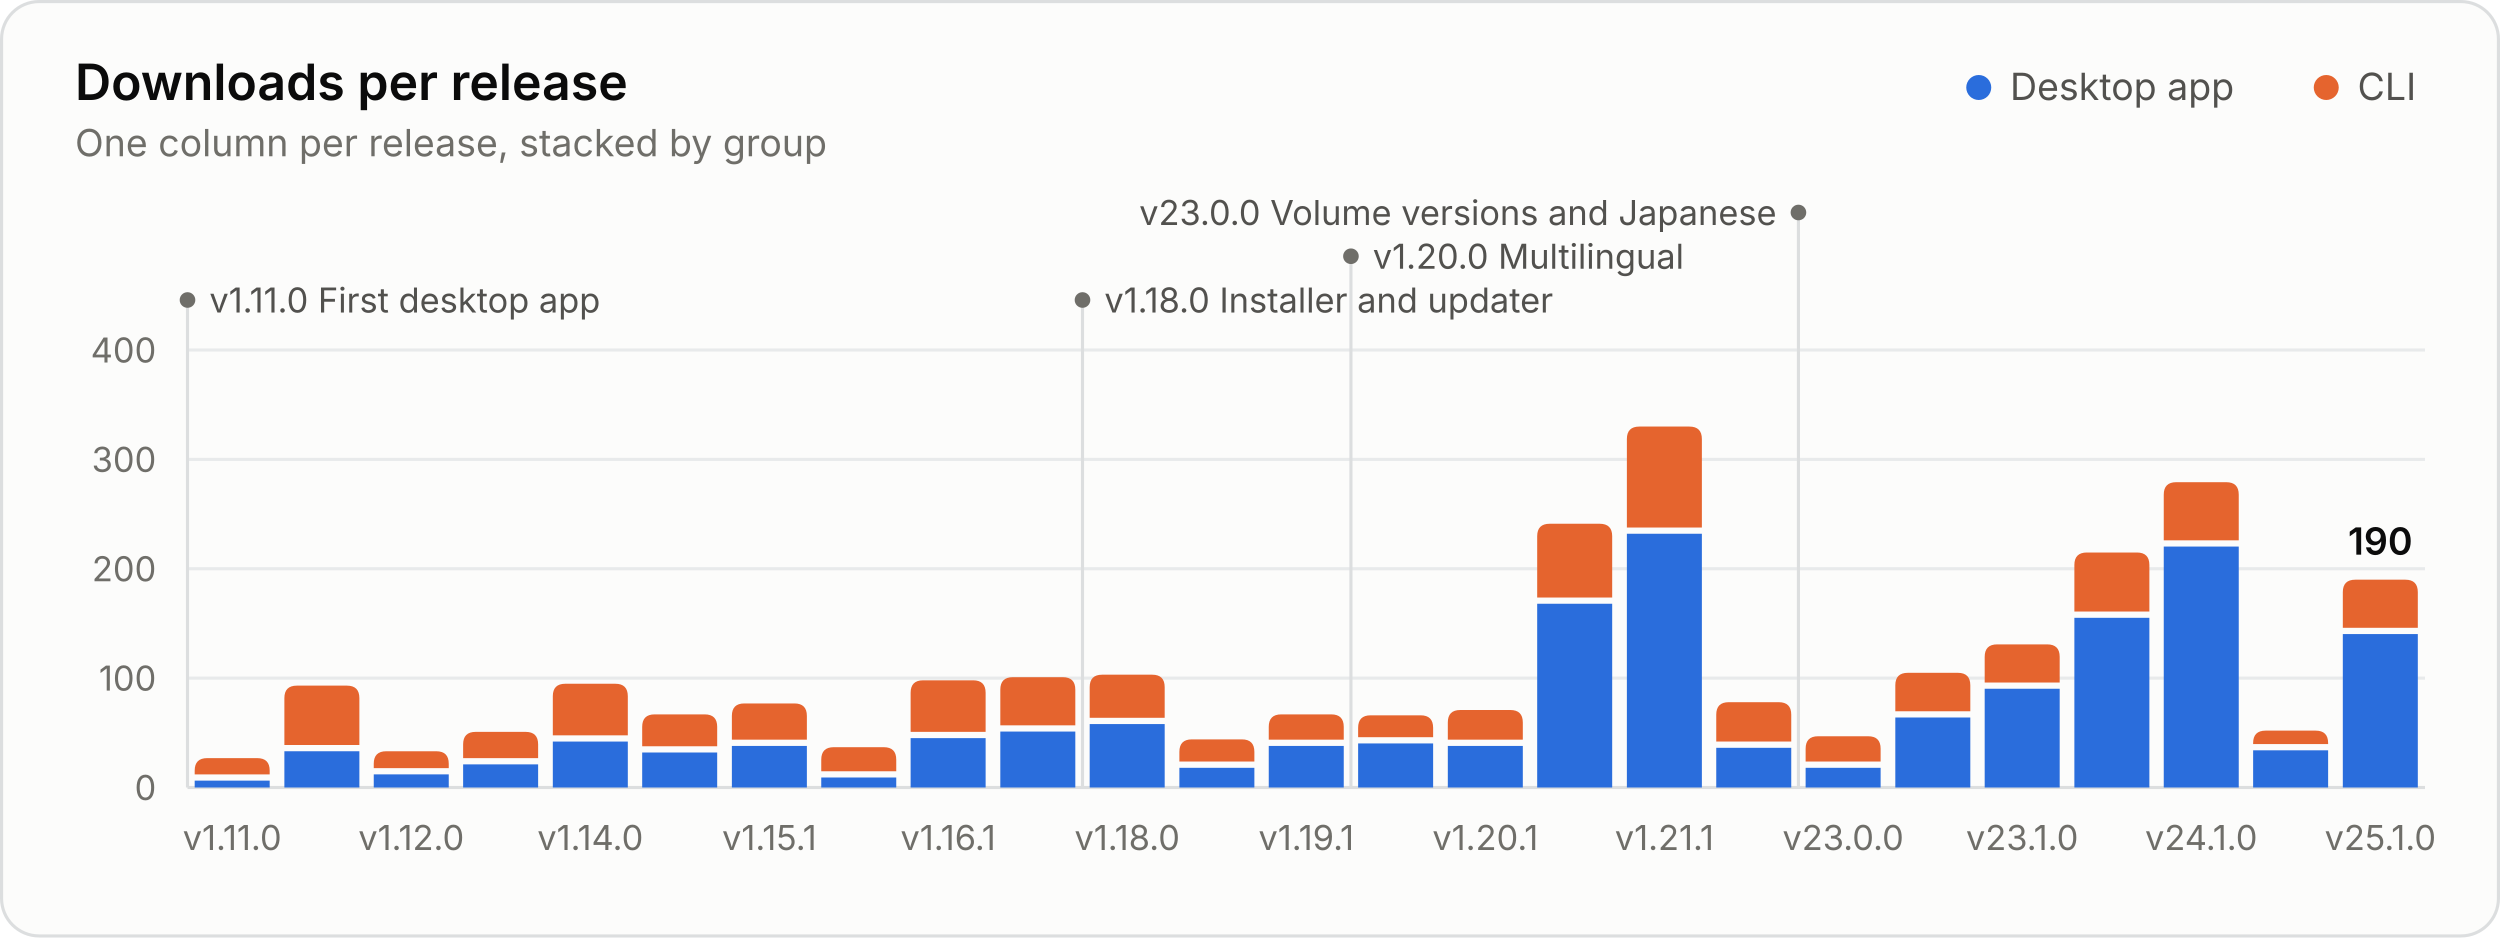
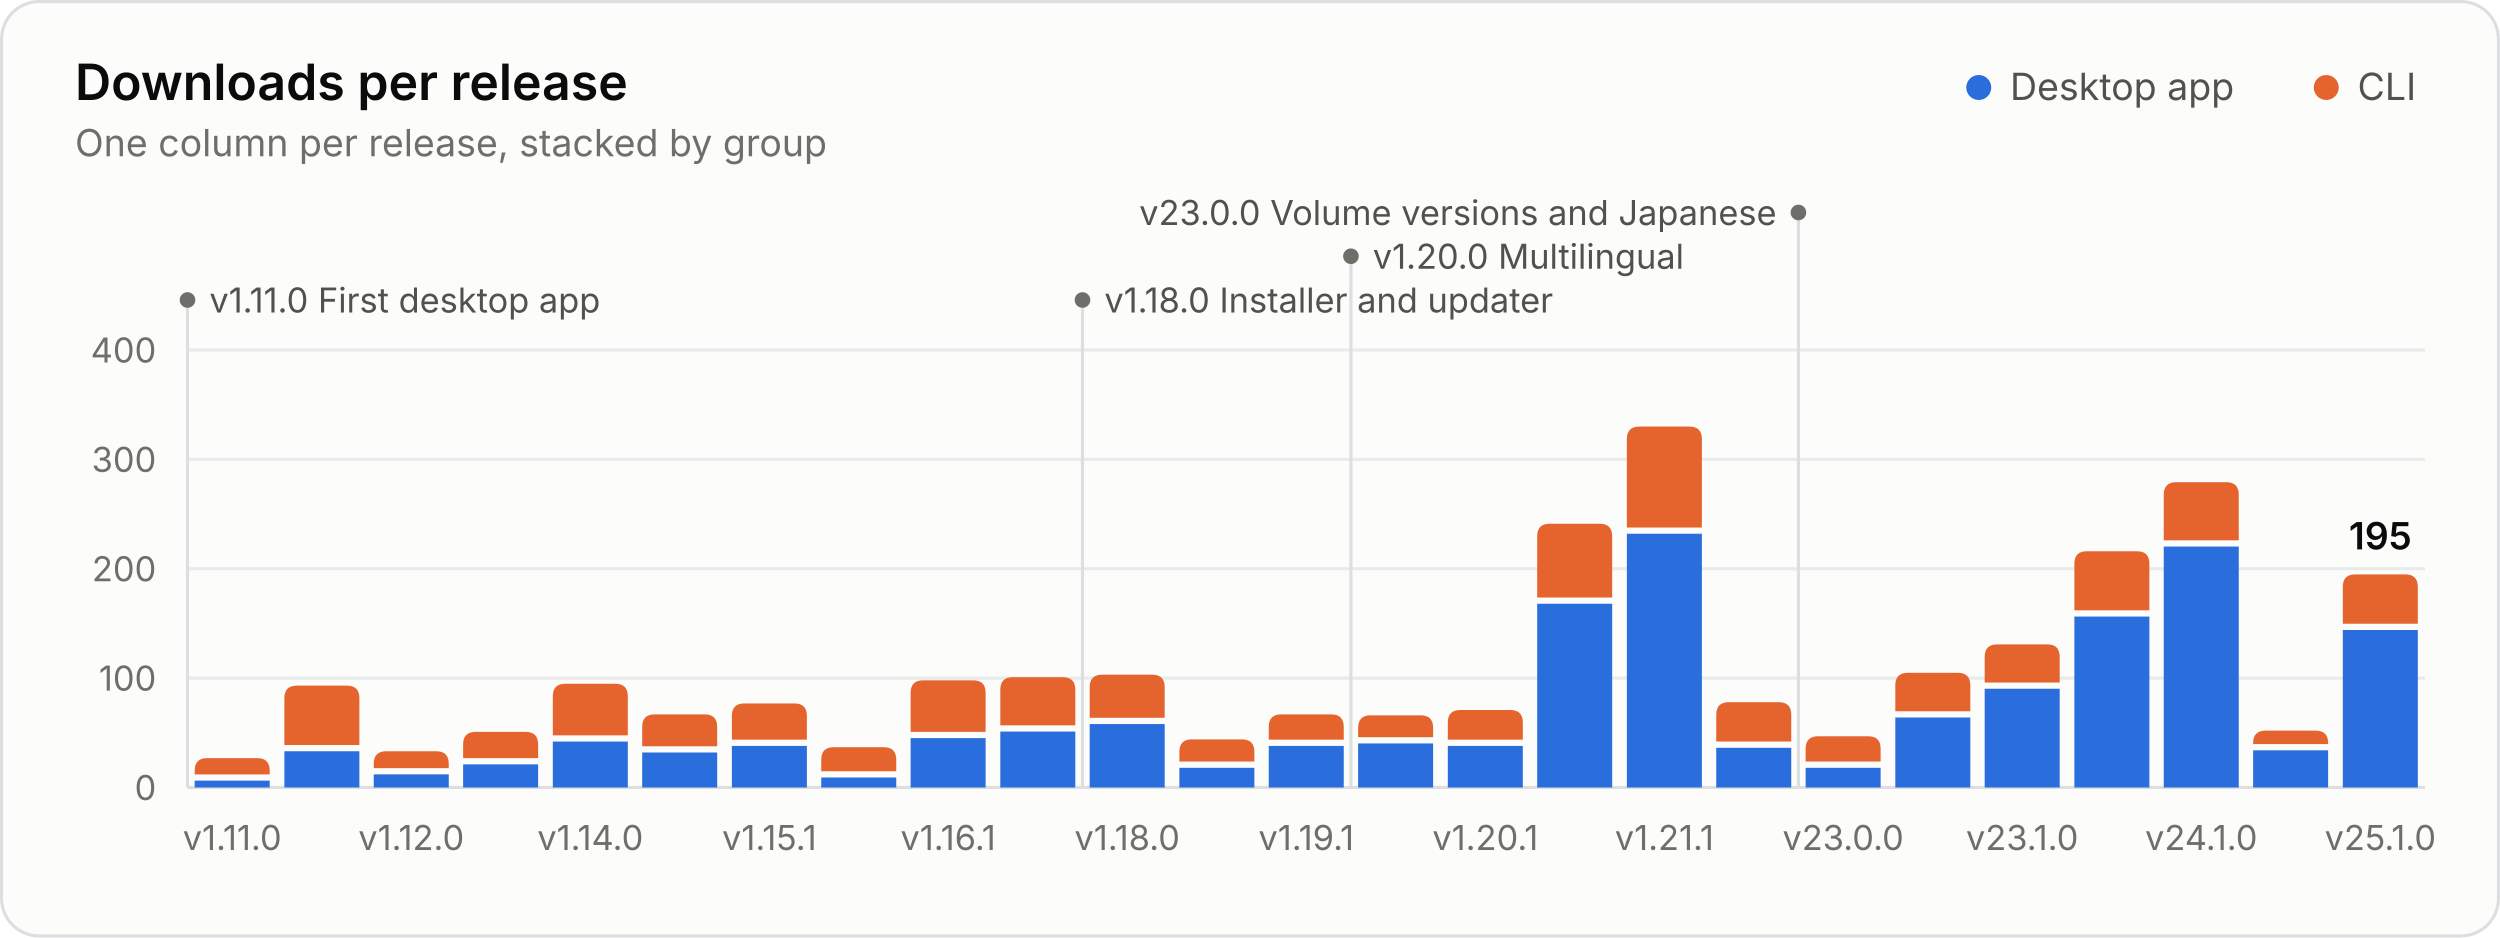
<svg xmlns="http://www.w3.org/2000/svg" width="800" height="300" viewBox="0 0 800 300" role="img" aria-labelledby="title desc">
  <style>.gs-rise{animation:gs-rise 1.1s ease-out backwards;transform-box:fill-box;transform-origin:bottom}@keyframes gs-rise{from{transform:scaleY(0)}to{transform:scaleY(1)}}.gs-fade{animation:gs-fade .5s ease-out backwards}@keyframes gs-fade{from{opacity:0}to{opacity:1}}@media (prefers-reduced-motion: reduce){.gs-rise,.gs-fade{animation:none!important}}</style>
  <rect x="0.5" y="0.5" width="799" height="299" rx="12" fill="#fcfcfb" stroke="#dcdedf" />
  <g font-family="&quot;IBM Plex Sans&quot;, system-ui, -apple-system, &quot;Segoe UI&quot;, sans-serif" font-size="11" fill="#52514e" style="font-variant-numeric:tabular-nums">
    <text x="24" y="32" fill="#0b0b0b" font-size="16" font-weight="600">Downloads per release</text>
    <text x="24.0" y="50.0" fill="#6f6e69" font-size="12">One column per release, stacked by group</text>
    <circle cx="633.2" cy="28.0" r="4" fill="#2a6ddc" />
    <text x="643.2" y="32.0" fill="#52514e" font-size="12">Desktop app</text>
    <circle cx="744.4" cy="28.0" r="4" fill="#e5642e" />
    <text x="754.4" y="32.0" fill="#52514e" font-size="12">CLI</text>
    <line x1="60.0" x2="776.0" y1="252.0" y2="252.0" stroke="#dcdedf" />
    <text x="50.0" y="256.0" fill="#6f6e69" text-anchor="end">0</text>
    <line x1="60.0" x2="776.0" y1="217.0" y2="217.0" stroke="#e8eaeb" />
    <text x="50.0" y="221.0" fill="#6f6e69" text-anchor="end">100</text>
    <line x1="60.0" x2="776.0" y1="182.0" y2="182.0" stroke="#e8eaeb" />
    <text x="50.0" y="186.0" fill="#6f6e69" text-anchor="end">200</text>
    <line x1="60.0" x2="776.0" y1="147.0" y2="147.0" stroke="#e8eaeb" />
    <text x="50.0" y="151.0" fill="#6f6e69" text-anchor="end">300</text>
    <line x1="60.0" x2="776.0" y1="112.0" y2="112.0" stroke="#e8eaeb" />
    <text x="50.0" y="116.0" fill="#6f6e69" text-anchor="end">400</text>
    <g class="gs-fade" style="animation-delay:1600ms">
      <line x1="60.0" x2="60.0" y1="96.0" y2="252.0" stroke="#dcdedf" stroke-width="1" />
      <circle cx="60.0" cy="96.0" r="2.5" fill="#6f6e69" />
      <text x="67.0" y="100.0" fill="#52514e">v1.11.0 First desktop app</text>
      <line x1="346.4" x2="346.4" y1="96.0" y2="252.0" stroke="#dcdedf" stroke-width="1" />
      <circle cx="346.4" cy="96.0" r="2.5" fill="#6f6e69" />
      <text x="353.4" y="100.0" fill="#52514e">v1.18.0 Installer and updater</text>
      <line x1="432.3" x2="432.3" y1="82.0" y2="252.0" stroke="#dcdedf" stroke-width="1" />
      <circle cx="432.3" cy="82.0" r="2.5" fill="#6f6e69" />
      <text x="439.3" y="86.0" fill="#52514e">v1.20.0 Multilingual</text>
      <line x1="575.5" x2="575.5" y1="68.0" y2="252.0" stroke="#dcdedf" stroke-width="1" />
      <circle cx="575.5" cy="68.0" r="2.5" fill="#6f6e69" />
      <text x="568.5" y="72.0" fill="#52514e" text-anchor="end">v23.0.0 Volume versions and Japanese</text>
    </g>
    <g class="gs-rise">
      <path d="M62.3 252.0V249.8H86.3V252.0Z" fill="#2a6ddc" />
      <path d="M62.3 247.8V246.6Q62.3 242.6 66.3 242.6H82.3Q86.3 242.6 86.3 246.6V247.8Z" fill="#e5642e" />
    </g>
    <g class="gs-rise" style="animation-delay:20ms">
      <path d="M91.0 252.0V240.4H115.0V252.0Z" fill="#2a6ddc" />
      <path d="M91.0 238.4V223.4Q91.0 219.4 95.0 219.4H111.0Q115.0 219.4 115.0 223.4V238.4Z" fill="#e5642e" />
    </g>
    <g class="gs-rise" style="animation-delay:40ms">
      <path d="M119.6 252.0V247.8H143.6V252.0Z" fill="#2a6ddc" />
      <path d="M119.6 245.8V244.4Q119.6 240.4 123.6 240.4H139.6Q143.6 240.4 143.6 244.4V245.8Z" fill="#e5642e" />
    </g>
    <g class="gs-rise" style="animation-delay:60ms">
      <path d="M148.2 252.0V244.6H172.2V252.0Z" fill="#2a6ddc" />
      <path d="M148.2 242.6V238.2Q148.2 234.2 152.2 234.2H168.2Q172.2 234.2 172.2 238.2V242.6Z" fill="#e5642e" />
    </g>
    <g class="gs-rise" style="animation-delay:80ms">
      <path d="M176.9 252.0V237.3H200.9V252.0Z" fill="#2a6ddc" />
      <path d="M176.9 235.3V222.8Q176.9 218.8 180.9 218.8H196.9Q200.9 218.8 200.9 222.8V235.3Z" fill="#e5642e" />
    </g>
    <g class="gs-rise" style="animation-delay:100ms">
      <path d="M205.5 252.0V240.8H229.5V252.0Z" fill="#2a6ddc" />
      <path d="M205.5 238.8V232.6Q205.5 228.6 209.5 228.6H225.5Q229.5 228.6 229.5 232.6V238.8Z" fill="#e5642e" />
    </g>
    <g class="gs-rise" style="animation-delay:120ms">
      <path d="M234.2 252.0V238.7H258.2V252.0Z" fill="#2a6ddc" />
      <path d="M234.2 236.7V229.1Q234.2 225.1 238.2 225.1H254.2Q258.2 225.1 258.2 229.1V236.7Z" fill="#e5642e" />
    </g>
    <g class="gs-rise" style="animation-delay:140ms">
      <path d="M262.8 252.0V248.8H286.8V252.0Z" fill="#2a6ddc" />
      <path d="M262.8 246.8V243.1Q262.8 239.1 266.8 239.1H282.8Q286.8 239.1 286.8 243.1V246.8Z" fill="#e5642e" />
    </g>
    <g class="gs-rise" style="animation-delay:160ms">
      <path d="M291.4 252.0V236.2H315.4V252.0Z" fill="#2a6ddc" />
      <path d="M291.4 234.2V221.7Q291.4 217.7 295.4 217.7H311.4Q315.4 217.7 315.4 221.7V234.2Z" fill="#e5642e" />
    </g>
    <g class="gs-rise" style="animation-delay:180ms">
      <path d="M320.1 252.0V234.1H344.1V252.0Z" fill="#2a6ddc" />
      <path d="M320.1 232.1V220.7Q320.1 216.7 324.1 216.7H340.1Q344.1 216.7 344.1 220.7V232.1Z" fill="#e5642e" />
    </g>
    <g class="gs-rise" style="animation-delay:200ms">
      <path d="M348.7 252.0V231.7H372.7V252.0Z" fill="#2a6ddc" />
      <path d="M348.7 229.7V219.9Q348.7 215.9 352.7 215.9H368.7Q372.7 215.9 372.7 219.9V229.7Z" fill="#e5642e" />
    </g>
    <g class="gs-rise" style="animation-delay:220ms">
      <path d="M377.4 252.0V245.7H401.4V252.0Z" fill="#2a6ddc" />
      <path d="M377.4 243.7V240.6Q377.4 236.6 381.4 236.6H397.4Q401.4 236.6 401.4 240.6V243.7Z" fill="#e5642e" />
    </g>
    <g class="gs-rise" style="animation-delay:240ms">
      <path d="M406.0 252.0V238.7H430.0V252.0Z" fill="#2a6ddc" />
      <path d="M406.0 236.7V232.6Q406.0 228.6 410.0 228.6H426.0Q430.0 228.6 430.0 232.6V236.7Z" fill="#e5642e" />
    </g>
    <g class="gs-rise" style="animation-delay:260ms">
      <path d="M434.6 252.0V237.9H458.6V252.0Z" fill="#2a6ddc" />
      <path d="M434.6 235.9V232.9Q434.6 228.9 438.6 228.9H454.6Q458.6 228.9 458.6 232.9V235.9Z" fill="#e5642e" />
    </g>
    <g class="gs-rise" style="animation-delay:280ms">
      <path d="M463.3 252.0V238.7H487.3V252.0Z" fill="#2a6ddc" />
      <path d="M463.3 236.7V231.2Q463.3 227.2 467.3 227.2H483.3Q487.3 227.2 487.3 231.2V236.7Z" fill="#e5642e" />
    </g>
    <g class="gs-rise" style="animation-delay:300ms">
      <path d="M491.9 252.0V193.2H515.9V252.0Z" fill="#2a6ddc" />
      <path d="M491.9 191.2V171.6Q491.9 167.6 495.9 167.6H511.9Q515.9 167.6 515.9 171.6V191.2Z" fill="#e5642e" />
    </g>
    <g class="gs-rise" style="animation-delay:320ms">
      <path d="M520.6 252.0V170.8H544.6V252.0Z" fill="#2a6ddc" />
      <path d="M520.6 168.8V140.5Q520.6 136.5 524.6 136.5H540.6Q544.6 136.5 544.6 140.5V168.8Z" fill="#e5642e" />
    </g>
    <g class="gs-rise" style="animation-delay:340ms">
      <path d="M549.2 252.0V239.3H573.2V252.0Z" fill="#2a6ddc" />
      <path d="M549.2 237.3V228.7Q549.2 224.7 553.2 224.7H569.2Q573.2 224.7 573.2 228.7V237.3Z" fill="#e5642e" />
    </g>
    <g class="gs-rise" style="animation-delay:360ms">
      <path d="M577.8 252.0V245.7H601.8V252.0Z" fill="#2a6ddc" />
      <path d="M577.8 243.7V239.6Q577.8 235.6 581.8 235.6H597.8Q601.8 235.6 601.8 239.6V243.7Z" fill="#e5642e" />
    </g>
    <g class="gs-rise" style="animation-delay:380ms">
      <path d="M606.5 252.0V229.6H630.5V252.0Z" fill="#2a6ddc" />
      <path d="M606.5 227.6V219.3Q606.5 215.3 610.5 215.3H626.5Q630.5 215.3 630.5 219.3V227.6Z" fill="#e5642e" />
    </g>
    <g class="gs-rise" style="animation-delay:400ms">
      <path d="M635.1 252.0V220.4H659.1V252.0Z" fill="#2a6ddc" />
      <path d="M635.1 218.4V210.2Q635.1 206.2 639.1 206.2H655.1Q659.1 206.2 659.1 210.2V218.4Z" fill="#e5642e" />
    </g>
    <g class="gs-rise" style="animation-delay:420ms">
-       <path d="M663.8 252.0V197.7H687.8V252.0Z" fill="#2a6ddc" />
-       <path d="M663.8 195.7V180.8Q663.8 176.8 667.8 176.8H683.8Q687.8 176.8 687.8 180.8V195.7Z" fill="#e5642e" />
+       <path d="M663.8 252.0V197.3H687.8V252.0Z" fill="#2a6ddc" />
+       <path d="M663.8 195.3V180.4Q663.8 176.4 667.8 176.4H683.8Q687.8 176.4 687.8 180.4V195.3Z" fill="#e5642e" />
    </g>
    <g class="gs-rise" style="animation-delay:440ms">
      <path d="M692.4 252.0V174.9H716.4V252.0Z" fill="#2a6ddc" />
      <path d="M692.4 172.9V158.3Q692.4 154.3 696.4 154.3H712.4Q716.4 154.3 716.4 158.3V172.9Z" fill="#e5642e" />
    </g>
    <g class="gs-rise" style="animation-delay:460ms">
      <path d="M721.0 252.0V240.1H745.0V252.0Z" fill="#2a6ddc" />
      <path d="M721.0 238.1V237.8Q721.0 233.8 725.0 233.8H741.0Q745.0 233.8 745.0 237.8V238.1Z" fill="#e5642e" />
    </g>
    <g class="gs-rise" style="animation-delay:480ms">
-       <path d="M749.7 252.0V202.9H773.7V252.0Z" fill="#2a6ddc" />
-       <path d="M749.7 200.9V189.5Q749.7 185.5 753.7 185.5H769.7Q773.7 185.5 773.7 189.5V200.9Z" fill="#e5642e" />
+       <path d="M749.7 252.0V201.6H773.7V252.0Z" fill="#2a6ddc" />
+       <path d="M749.7 199.6V187.8Q749.7 183.8 753.7 183.8H769.7Q773.7 183.8 773.7 187.8V199.6Z" fill="#e5642e" />
    </g>
    <g class="gs-fade" style="animation-delay:1600ms">
-       <text x="761.7" y="177.5" fill="#0b0b0b" text-anchor="middle" font-size="12" font-weight="600">190</text>
+       <text x="761.7" y="175.8" fill="#0b0b0b" text-anchor="middle" font-size="12" font-weight="600">195</text>
    </g>
    <text x="74.3" y="272.0" fill="#6f6e69" text-anchor="middle">v1.11.0</text>
    <text x="131.6" y="272.0" fill="#6f6e69" text-anchor="middle">v1.12.0</text>
    <text x="188.9" y="272.0" fill="#6f6e69" text-anchor="middle">v1.14.0</text>
    <text x="246.2" y="272.0" fill="#6f6e69" text-anchor="middle">v1.15.1</text>
    <text x="303.4" y="272.0" fill="#6f6e69" text-anchor="middle">v1.16.1</text>
    <text x="360.7" y="272.0" fill="#6f6e69" text-anchor="middle">v1.18.0</text>
    <text x="418.0" y="272.0" fill="#6f6e69" text-anchor="middle">v1.19.1</text>
    <text x="475.3" y="272.0" fill="#6f6e69" text-anchor="middle">v1.20.1</text>
    <text x="532.6" y="272.0" fill="#6f6e69" text-anchor="middle">v1.21.1</text>
    <text x="589.8" y="272.0" fill="#6f6e69" text-anchor="middle">v23.0.0</text>
    <text x="647.1" y="272.0" fill="#6f6e69" text-anchor="middle">v23.1.0</text>
    <text x="704.4" y="272.0" fill="#6f6e69" text-anchor="middle">v24.1.0</text>
    <text x="761.7" y="272.0" fill="#6f6e69" text-anchor="middle">v25.1.0</text>
  </g>
</svg>
